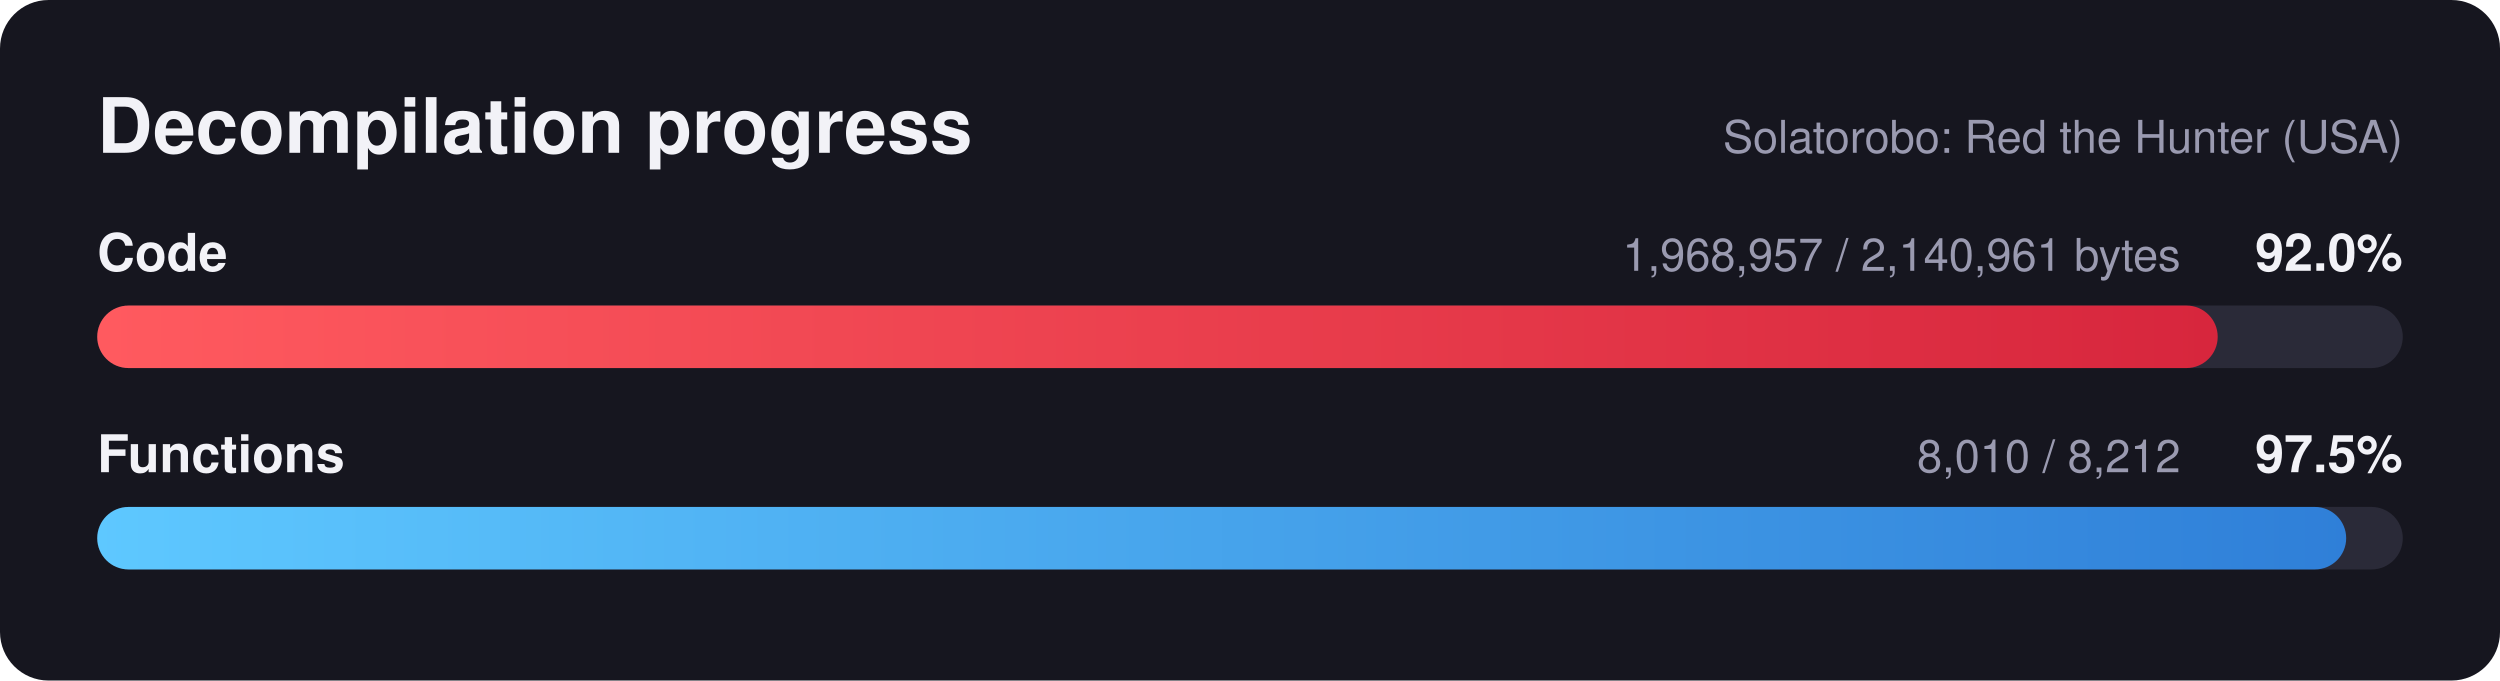
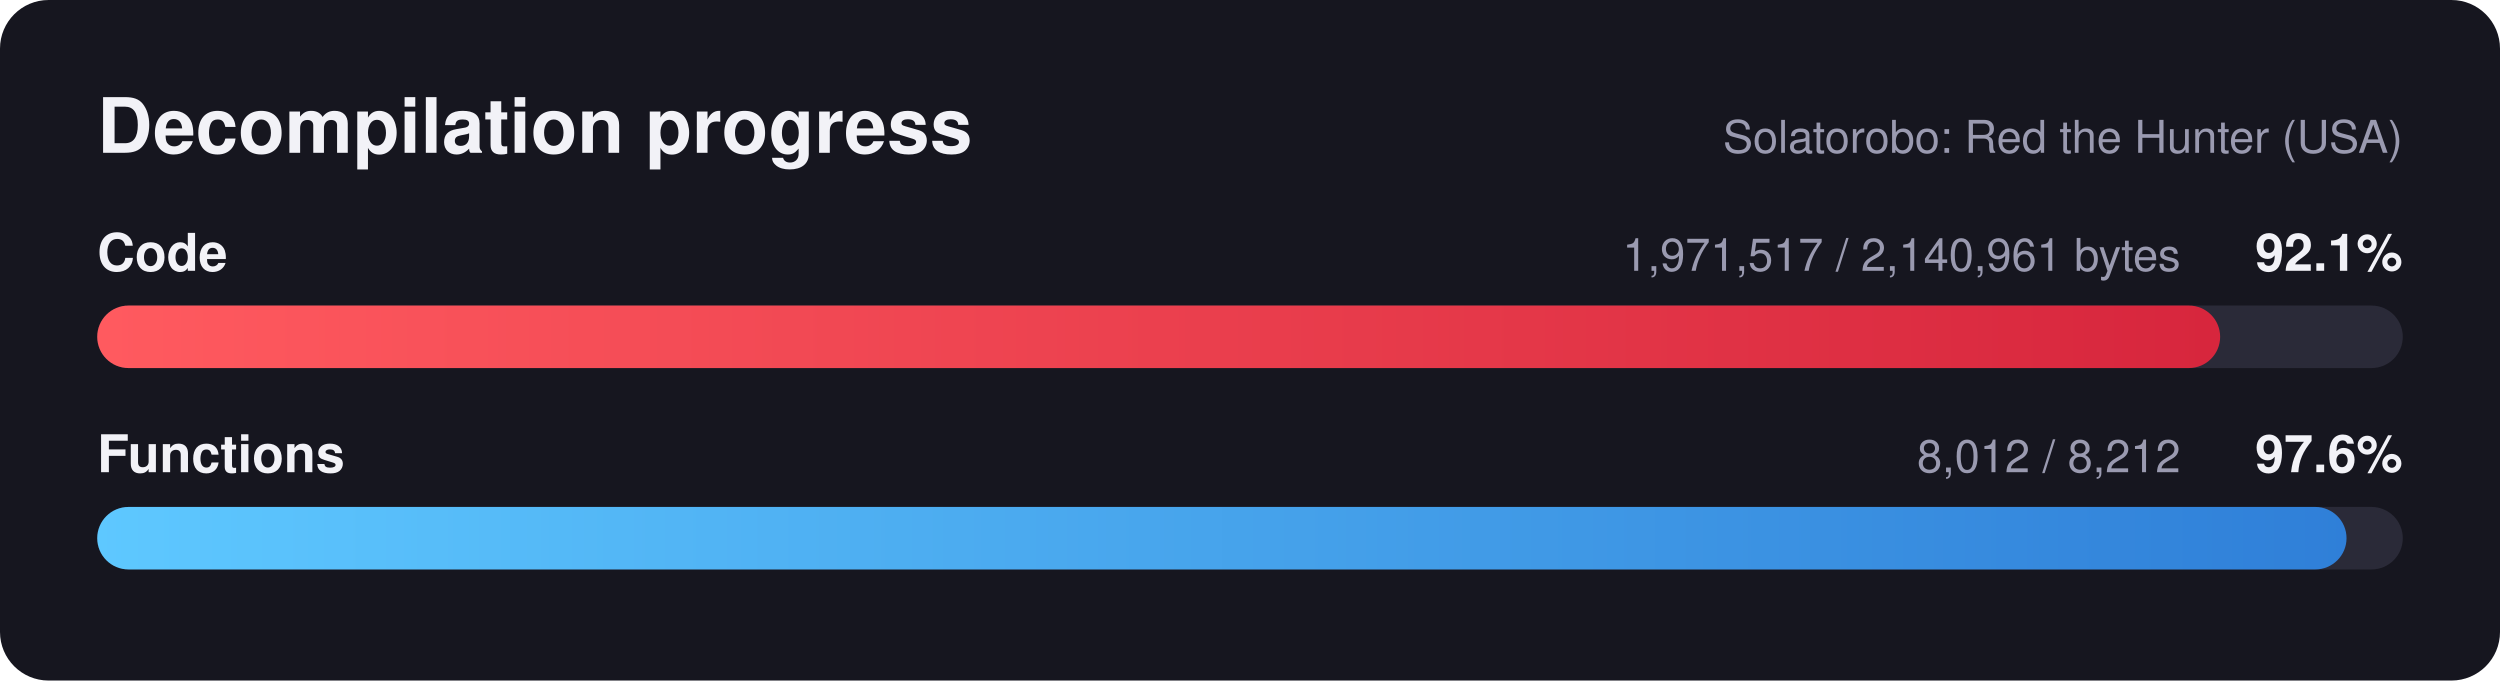
<svg xmlns="http://www.w3.org/2000/svg" width="720" height="196" viewBox="0 0 720 196" font-family="Segoe UI, Helvetica, Arial, sans-serif">
  <defs>
    <linearGradient id="red" x1="0" x2="1" y1="0" y2="0">
      <stop offset="0" stop-color="#ff5a5f" />
      <stop offset="1" stop-color="#d7263d" />
    </linearGradient>
    <linearGradient id="blue" x1="0" x2="1" y1="0" y2="0">
      <stop offset="0" stop-color="#5ec8ff" />
      <stop offset="1" stop-color="#2f7fd8" />
    </linearGradient>
  </defs>
  <rect width="720" height="196" rx="14" fill="#16161f" />
  <text x="28" y="44" fill="#f2f2f7" font-size="22" font-weight="700">Decompilation progress</text>
  <text x="692" y="44" fill="#9a9ab0" font-size="13" text-anchor="end">Solatorobo: Red the Hunter (USA)</text>
  <text x="28" y="78" fill="#f2f2f7" font-size="15" font-weight="600">Code</text>
-   <text x="692" y="78" fill="#f2f2f7" font-size="15" font-weight="700" text-anchor="end">92.0%</text>
-   <text x="628" y="78" fill="#9a9ab0" font-size="13" text-anchor="end">1,968,957 / 2,140,961 bytes</text>
+   <text x="692" y="78" fill="#f2f2f7" font-size="15" font-weight="700" text-anchor="end">92.1%</text>
+   <text x="628" y="78" fill="#9a9ab0" font-size="13" text-anchor="end">1,971,517 / 2,140,961 bytes</text>
  <rect x="28" y="88" width="664" height="18" rx="9.0" fill="#2a2a38" />
-   <rect x="28" y="88" width="610.7" height="18" rx="9.0" fill="url(#red)" />
+   <rect x="28" y="88" width="611.4" height="18" rx="9.0" fill="url(#red)" />
  <text x="28" y="136" fill="#f2f2f7" font-size="15" font-weight="600">Functions</text>
-   <text x="692" y="136" fill="#f2f2f7" font-size="15" font-weight="700" text-anchor="end">97.5%</text>
-   <text x="628" y="136" fill="#9a9ab0" font-size="13" text-anchor="end">8,010 / 8,212</text>
+   <text x="692" y="136" fill="#f2f2f7" font-size="15" font-weight="700" text-anchor="end">97.6%</text>
+   <text x="628" y="136" fill="#9a9ab0" font-size="13" text-anchor="end">8,012 / 8,212</text>
  <rect x="28" y="146" width="664" height="18" rx="9.0" fill="#2a2a38" />
-   <rect x="28" y="146" width="647.7" height="18" rx="9.0" fill="url(#blue)" />
+   <rect x="28" y="146" width="647.8" height="18" rx="9.0" fill="url(#blue)" />
</svg>
